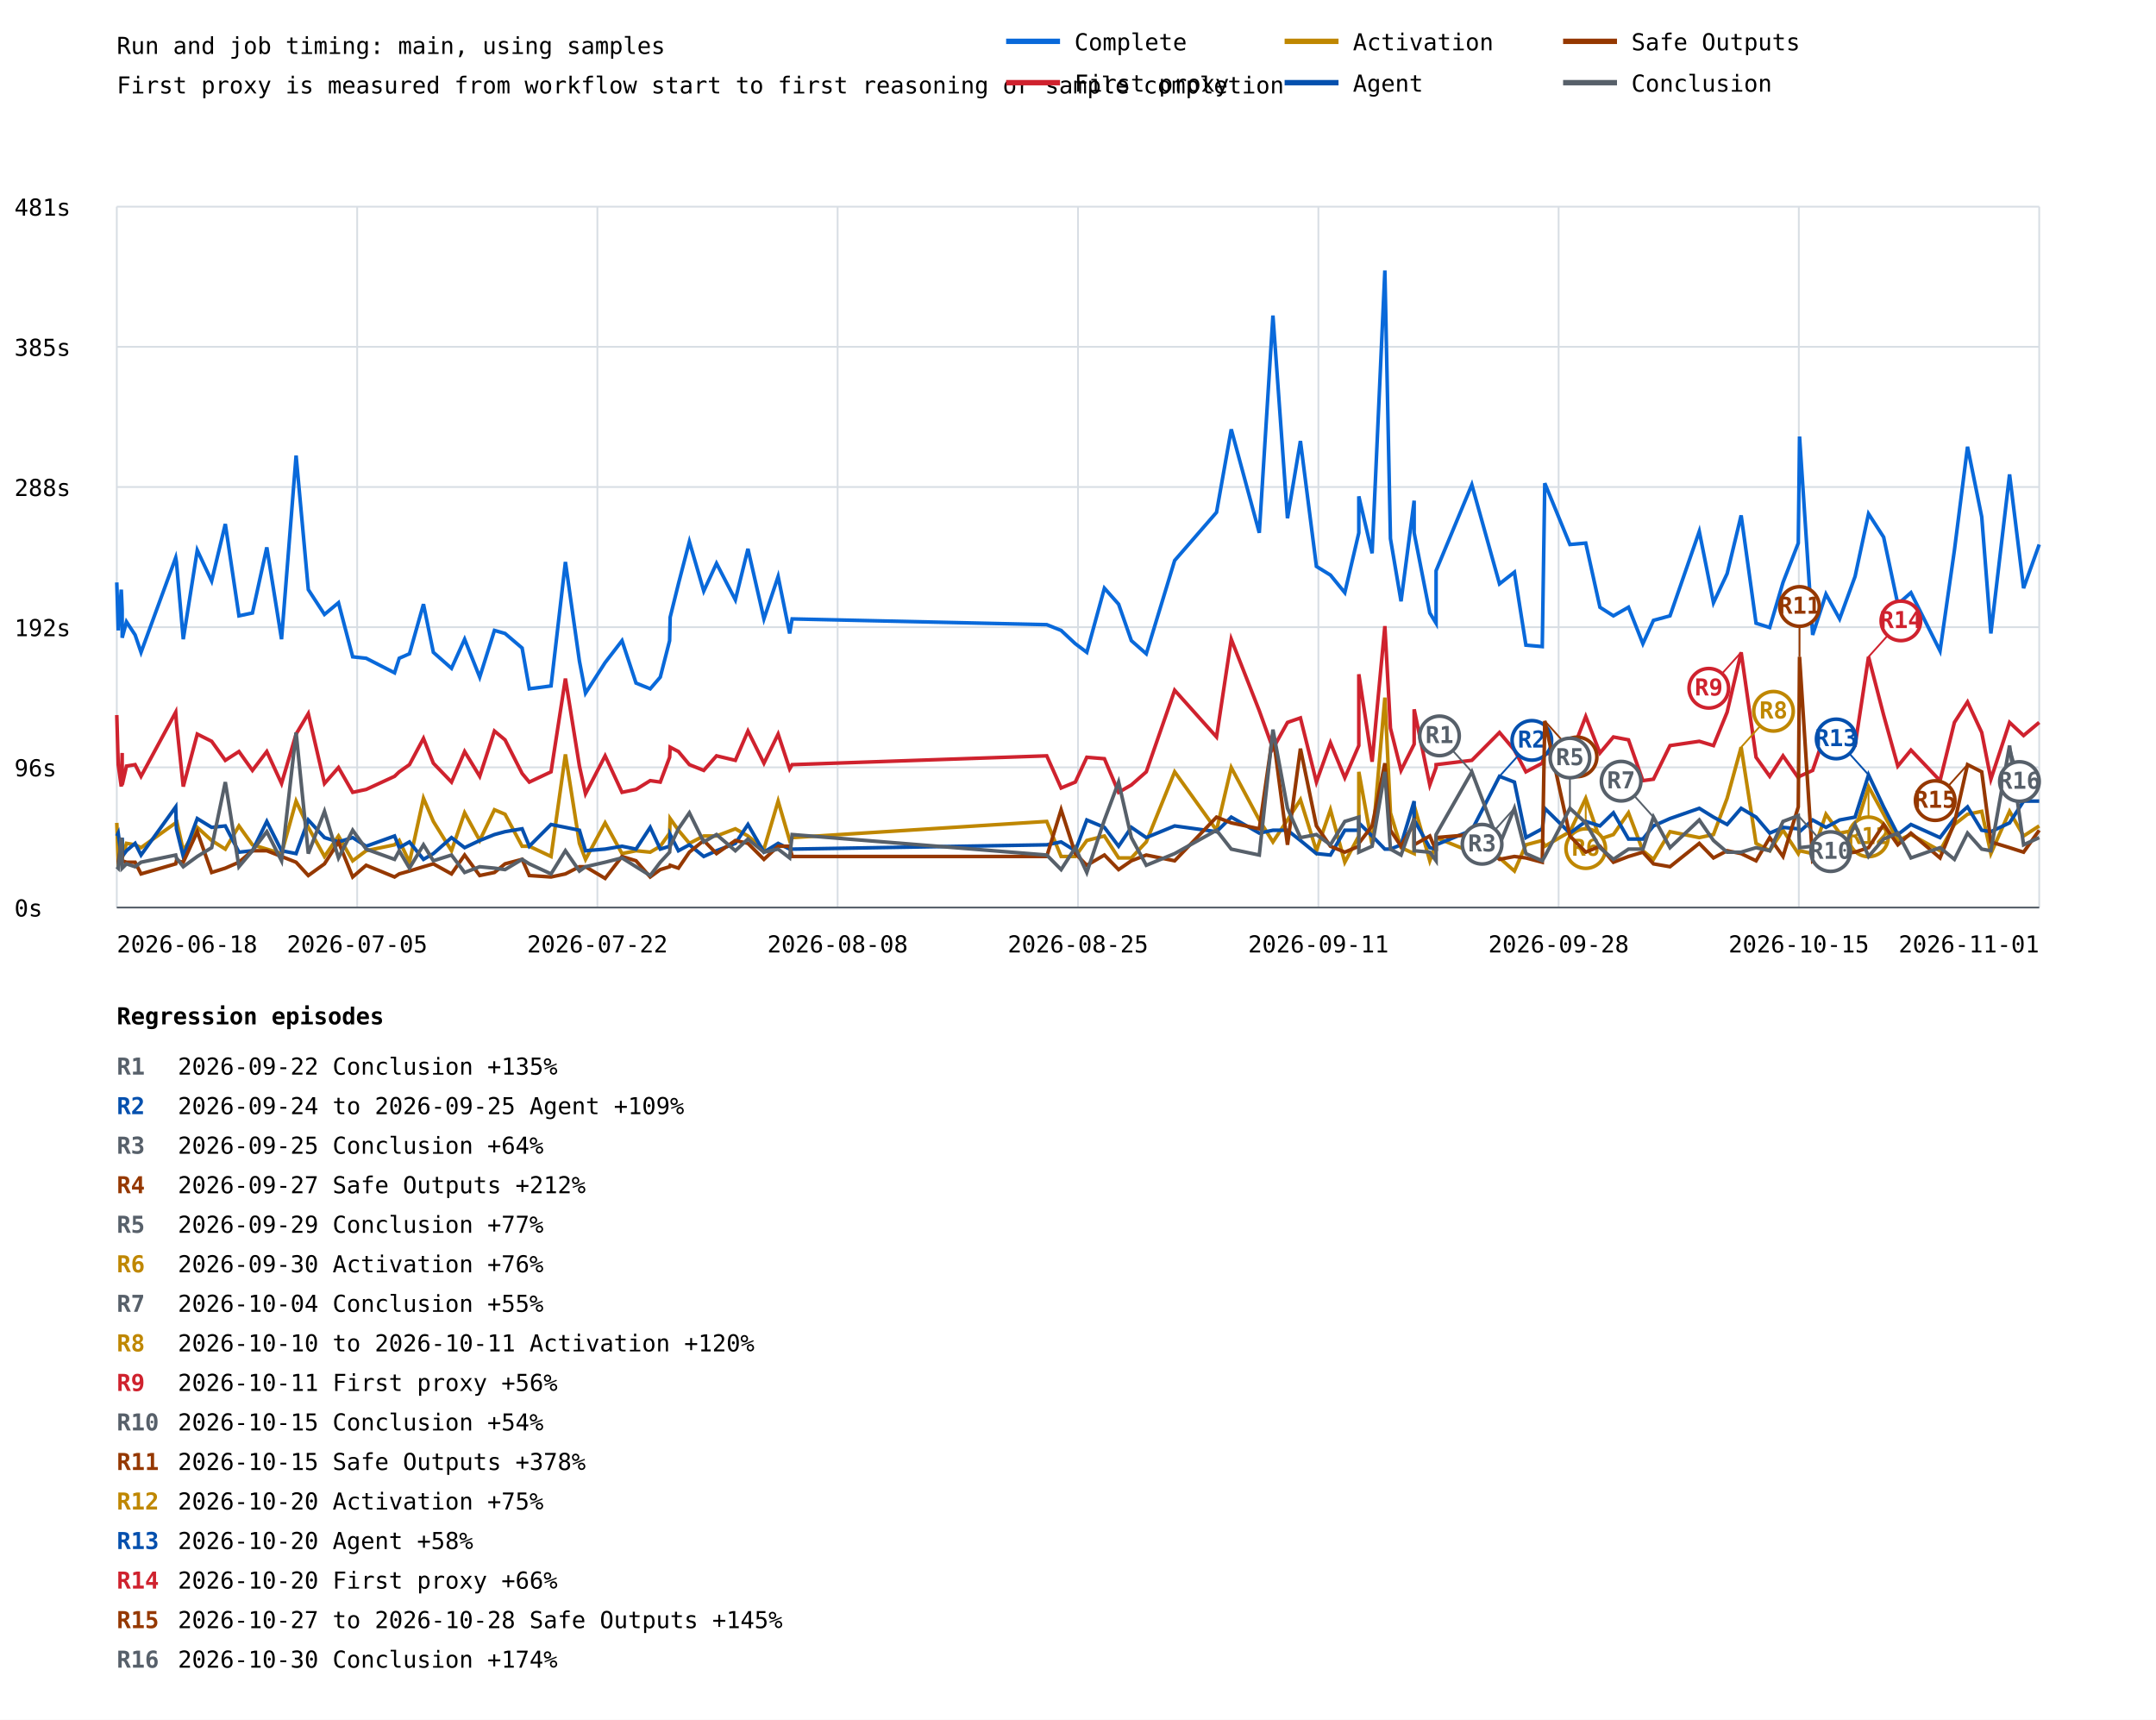
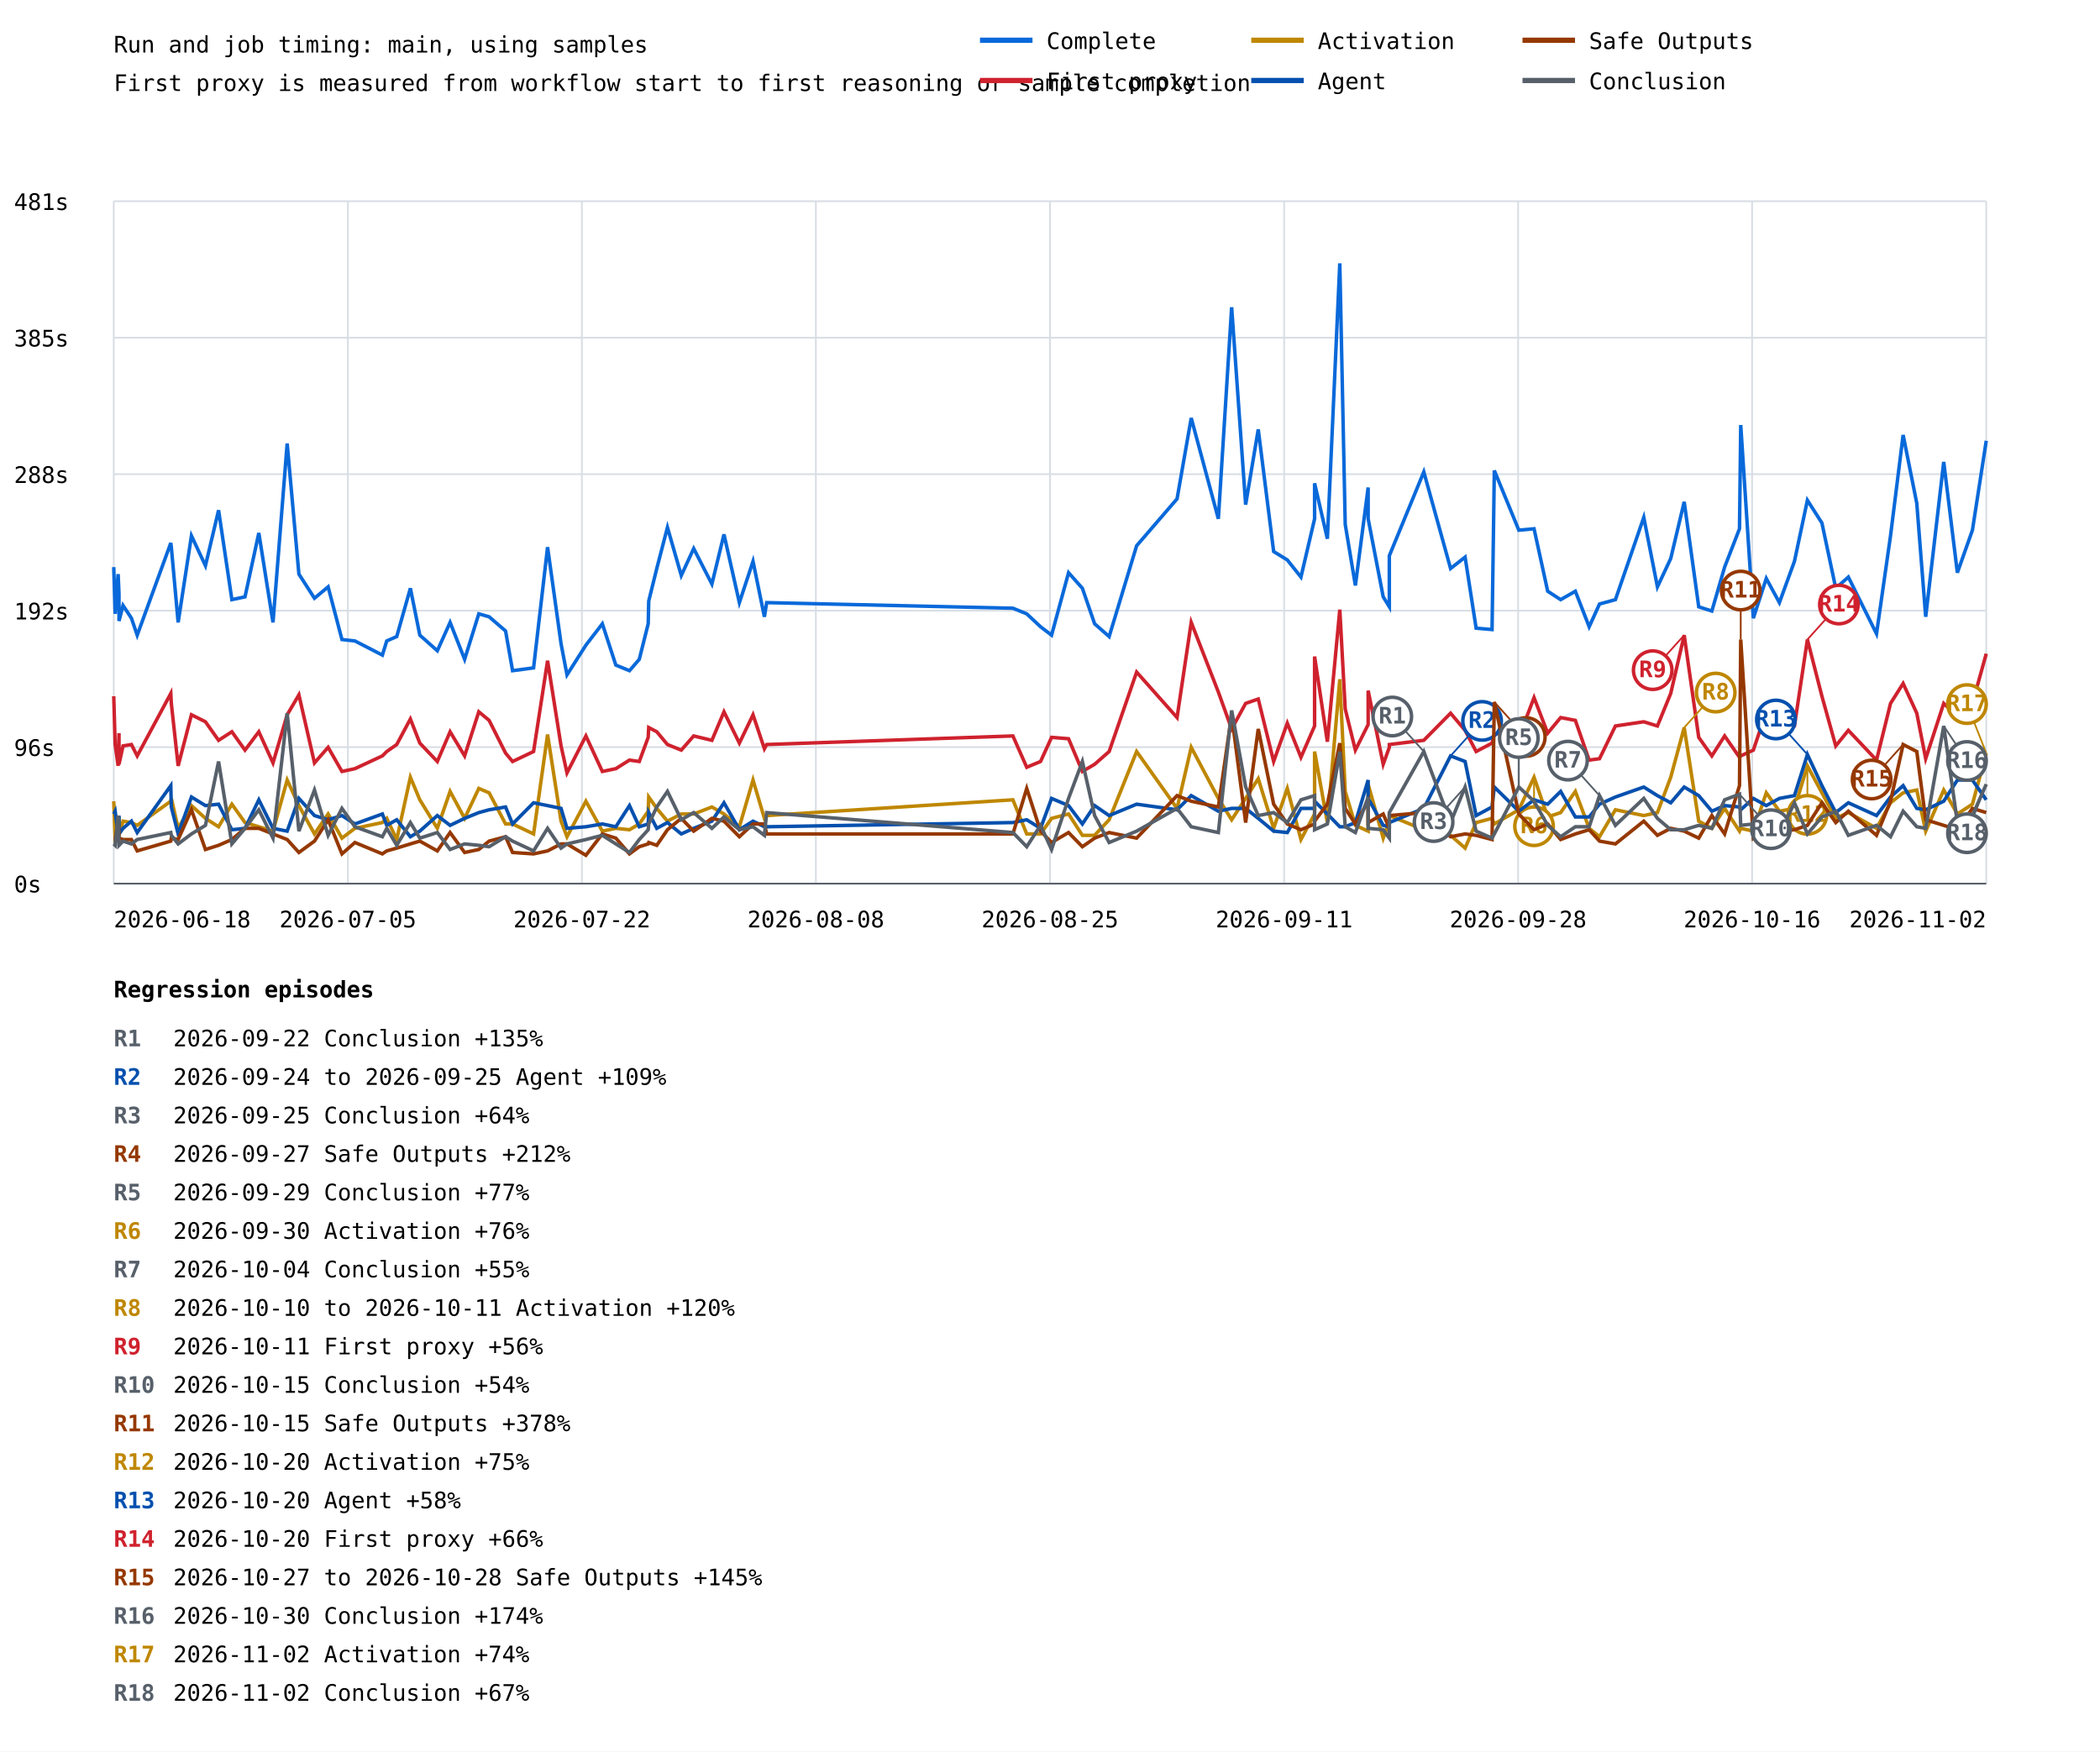
- <svg xmlns="http://www.w3.org/2000/svg" width="1200" height="957" viewBox="0 0 1200 957">
+ <svg xmlns="http://www.w3.org/2000/svg" width="1200" height="1001" viewBox="0 0 1200 1001">
  <rect width="100%" height="100%" fill="white" />
  <style>text{font-family:ui-monospace,monospace;font-size:13px}.axis{stroke:#57606a;stroke-width:1}.grid{stroke:#d8dee4;stroke-width:1}</style>
  <text x="65" y="30" font-size="20">Run and job timing: main, using samples</text>
  <text x="65" y="52">First proxy is measured from workflow start to first reasoning or sample completion</text>
  <line class="grid" x1="65" y1="505.0" x2="1135" y2="505.0" />
  <text x="8" y="510.0">0s</text>
  <line class="grid" x1="65" y1="427.0" x2="1135" y2="427.0" />
  <text x="8" y="432.0">96s</text>
  <line class="grid" x1="65" y1="349.0" x2="1135" y2="349.0" />
  <text x="8" y="354.0">192s</text>
  <line class="grid" x1="65" y1="271.0" x2="1135" y2="271.0" />
  <text x="8" y="276.0">288s</text>
  <line class="grid" x1="65" y1="193.0" x2="1135" y2="193.0" />
  <text x="8" y="198.0">385s</text>
  <line class="grid" x1="65" y1="115.0" x2="1135" y2="115.0" />
  <text x="8" y="120.0">481s</text>
  <line class="grid" x1="65.0" y1="115" x2="65.0" y2="505" />
  <line class="grid" x1="198.8" y1="115" x2="198.8" y2="505" />
  <line class="grid" x1="332.5" y1="115" x2="332.5" y2="505" />
  <line class="grid" x1="466.2" y1="115" x2="466.2" y2="505" />
  <line class="grid" x1="600.0" y1="115" x2="600.0" y2="505" />
  <line class="grid" x1="733.8" y1="115" x2="733.8" y2="505" />
  <line class="grid" x1="867.5" y1="115" x2="867.5" y2="505" />
  <line class="grid" x1="1001.2" y1="115" x2="1001.2" y2="505" />
  <line class="grid" x1="1135.0" y1="115" x2="1135.0" y2="505" />
-   <polyline points="65.0,324.1 65.8,350.8 67.5,328.1 68.0,339.5 68.0,354.9 70.4,346.0 75.2,353.3 78.5,363.0 97.8,310.3 98.2,312.7 102.0,355.7 109.8,306.2 117.8,323.3 125.4,291.6 133.0,342.7 140.5,341.1 148.5,304.6 156.7,355.7 164.8,253.5 171.6,328.1 180.6,341.9 188.4,335.4 196.3,365.5 203.8,366.3 219.6,374.4 222.2,366.3 227.9,363.8 235.7,336.2 241.2,363.0 251.3,371.9 258.6,355.7 267.0,376.8 275.2,350.8 281.1,352.5 290.6,360.6 294.6,383.3 306.7,381.7 314.7,312.7 322.5,367.9 325.9,385.7 336.8,368.7 346.2,356.5 354.0,380.1 361.9,383.3 367.5,376.8 372.7,356.5 373.0,343.5 377.6,324.9 383.7,301.4 391.7,328.9 398.8,313.5 409.3,333.8 416.3,305.4 425.2,344.4 433.1,320.8 439.5,352.5 440.9,344.4 582.6,347.6 590.6,350.8 598.5,358.2 604.9,363.0 614.7,327.3 622.6,336.2 629.7,356.5 638.0,363.8 653.8,311.9 677.1,285.1 685.3,238.9 700.9,296.5 708.5,175.6 716.6,288.4 723.8,245.4 732.7,315.2 740.5,320.0 748.5,329.8 756.3,296.5 756.3,276.2 763.7,307.9 770.8,150.5 773.9,299.7 779.8,334.6 787.1,278.6 787.1,296.5 795.8,341.1 799.3,346.8 799.3,317.6 819.2,269.7 834.6,324.9 842.9,318.4 849.3,359.0 858.4,359.8 859.8,268.9 873.8,303.0 882.6,302.2 890.5,337.9 898.0,342.7 906.4,337.9 914.4,358.2 920.3,345.2 929.5,342.7 945.8,295.7 953.7,335.4 961.3,319.2 969.1,286.8 977.4,346.8 985.0,349.2 992.4,324.1 1000.9,302.2 1001.6,242.9 1008.9,353.3 1016.3,330.6 1023.9,344.4 1032.5,320.8 1040.0,285.9 1048.4,298.9 1056.3,336.2 1063.6,329.8 1079.8,362.2 1087.8,306.2 1095.1,248.6 1103.0,287.6 1108.1,352.5 1118.5,264.0 1126.3,327.3 1135.0,303.0" fill="none" stroke="#0969da" stroke-width="2" />
-   <polyline points="65.0,397.9 65.8,425.5 67.5,437.7 68.0,419.0 68.0,436.8 70.4,426.3 75.2,425.5 78.5,432.0 97.8,396.3 98.2,402.0 102.0,437.7 109.8,408.5 117.8,412.5 125.4,423.1 133.0,418.2 140.5,428.7 148.5,418.2 156.7,436.0 164.8,408.5 171.6,397.1 180.6,436.0 188.4,427.1 196.3,440.9 203.8,439.3 219.6,432.0 222.2,429.5 227.9,425.5 235.7,410.9 241.2,424.7 251.3,435.2 258.6,418.2 267.0,432.0 275.2,406.8 281.1,411.7 290.6,430.4 294.6,435.2 306.7,429.5 314.7,377.6 322.5,426.3 325.9,441.7 336.8,420.6 346.2,440.9 354.0,439.3 361.9,434.4 367.5,435.2 372.7,421.4 373.0,415.8 377.6,418.2 383.7,425.5 391.7,428.7 398.8,420.6 409.3,423.1 416.3,406.8 425.2,424.7 433.1,408.5 439.5,427.9 440.9,425.5 582.6,420.6 590.6,438.5 598.5,435.2 604.9,421.4 614.7,422.2 622.6,440.9 629.7,436.8 638.0,429.5 653.8,384.1 677.1,410.1 685.3,355.7 700.9,395.5 708.5,416.6 716.6,402.0 723.8,399.5 732.7,435.2 740.5,413.3 748.5,432.8 756.3,414.9 756.3,375.2 763.7,423.9 770.8,348.4 773.9,405.2 779.8,428.7 787.1,414.1 787.1,394.7 795.8,436.8 799.3,427.1 799.3,425.5 819.2,423.1 834.6,407.6 842.9,417.4 849.3,429.5 858.4,424.7 859.8,419.0 873.8,421.4 882.6,398.7 890.5,419.0 898.0,410.1 906.4,411.7 914.4,434.4 920.3,433.6 929.5,414.9 945.8,412.5 953.7,414.9 961.3,396.3 969.1,363.0 977.4,421.4 985.0,432.0 992.4,420.6 1000.9,432.8 1001.6,432.0 1008.9,428.7 1016.3,406.8 1023.9,418.2 1032.5,414.9 1040.0,365.5 1048.4,397.9 1056.3,426.3 1063.6,417.4 1079.8,434.4 1087.8,402.0 1095.1,390.6 1103.0,407.6 1108.1,433.6 1118.5,402.0 1126.3,409.3 1135.0,402.0" fill="none" stroke="#cf222e" stroke-width="2" />
-   <line x1="969.1" y1="363.0" x2="951.1" y2="383.0" stroke="#cf222e" stroke-width="1" />
-   <circle cx="951.1" cy="383.0" r="11" fill="white" stroke="#cf222e" stroke-width="2" />
-   <text x="951.1" y="387.0" fill="#cf222e" font-size="10" font-weight="bold" text-anchor="middle">R9</text>
-   <line x1="1040.0" y1="365.5" x2="1058.0" y2="345.5" stroke="#cf222e" stroke-width="1" />
-   <circle cx="1058.0" cy="345.5" r="11" fill="white" stroke="#cf222e" stroke-width="2" />
-   <text x="1058.0" y="349.5" fill="#cf222e" font-size="10" font-weight="bold" text-anchor="middle">R14</text>
-   <polyline points="65.0,457.9 65.8,479.0 67.5,475.8 68.0,466.9 68.0,477.4 70.4,469.3 75.2,470.1 78.5,471.7 97.8,457.9 98.2,456.3 102.0,473.4 109.8,460.4 117.8,467.7 125.4,472.5 133.0,459.6 140.5,470.1 148.5,472.5 156.7,475.0 164.8,445.8 171.6,460.4 180.6,476.6 188.4,465.2 196.3,479.0 203.8,473.4 219.6,470.1 222.2,467.7 227.9,479.8 235.7,444.2 241.2,457.1 251.3,473.4 258.6,452.3 267.0,467.7 275.2,450.6 281.1,453.1 290.6,470.9 294.6,470.9 306.7,476.6 314.7,419.8 322.5,469.3 325.9,478.2 336.8,457.9 346.2,475.0 354.0,473.4 361.9,474.2 367.5,470.9 372.7,463.6 373.0,455.5 377.6,462.0 383.7,469.3 391.7,465.2 398.8,465.2 409.3,461.2 416.3,465.2 425.2,472.5 433.1,445.8 439.5,467.7 440.9,466.1 582.6,457.1 590.6,476.6 598.5,476.6 604.9,467.7 614.7,465.2 622.6,477.4 629.7,477.4 638.0,468.5 653.8,429.5 677.1,462.0 685.3,427.1 700.9,456.3 708.5,468.5 716.6,456.3 723.8,445.0 732.7,473.4 740.5,450.6 748.5,479.8 756.3,465.2 756.3,429.5 763.7,470.1 770.8,388.2 773.9,452.3 779.8,471.7 787.1,475.0 787.1,448.2 795.8,479.0 799.3,469.3 799.3,466.1 819.2,474.2 834.6,477.4 842.9,484.7 849.3,470.1 858.4,467.7 859.8,470.9 873.8,462.8 882.6,444.2 890.5,466.9 898.0,464.4 906.4,452.3 914.4,473.4 920.3,478.2 929.5,462.8 945.8,466.1 953.7,464.4 961.3,444.2 969.1,415.8 977.4,469.3 985.0,473.4 992.4,462.0 1000.9,475.0 1001.6,473.4 1008.9,475.0 1016.3,453.1 1023.9,463.6 1032.5,462.0 1040.0,437.7 1048.4,453.1 1056.3,467.7 1063.6,464.4 1079.8,473.4 1087.8,458.8 1095.1,453.1 1103.0,451.5 1108.1,475.0 1118.5,451.5 1126.3,465.2 1135.0,459.6" fill="none" stroke="#bf8700" stroke-width="2" />
-   <line x1="882.6" y1="444.2" x2="882.6" y2="472.2" stroke="#bf8700" stroke-width="1" />
-   <circle cx="882.6" cy="472.2" r="11" fill="white" stroke="#bf8700" stroke-width="2" />
-   <text x="882.6" y="476.2" fill="#bf8700" font-size="10" font-weight="bold" text-anchor="middle">R6</text>
-   <line x1="969.1" y1="415.8" x2="987.1" y2="395.8" stroke="#bf8700" stroke-width="1" />
-   <circle cx="987.1" cy="395.8" r="11" fill="white" stroke="#bf8700" stroke-width="2" />
-   <text x="987.1" y="399.8" fill="#bf8700" font-size="10" font-weight="bold" text-anchor="middle">R8</text>
-   <line x1="1040.0" y1="437.7" x2="1040.0" y2="465.7" stroke="#bf8700" stroke-width="1" />
-   <circle cx="1040.0" cy="465.7" r="11" fill="white" stroke="#bf8700" stroke-width="2" />
-   <text x="1040.0" y="469.7" fill="#bf8700" font-size="10" font-weight="bold" text-anchor="middle">R12</text>
-   <polyline points="65.0,465.2 65.8,463.6 67.5,476.6 68.0,466.1 68.0,476.6 70.4,473.4 75.2,469.3 78.5,475.8 97.8,449.0 98.2,461.2 102.0,476.6 109.8,455.5 117.8,460.4 125.4,459.6 133.0,474.2 140.5,473.4 148.5,457.1 156.7,473.4 164.8,475.0 171.6,456.3 180.6,466.1 188.4,468.5 196.3,466.1 203.8,470.9 219.6,465.2 222.2,471.7 227.9,468.5 235.7,478.2 241.2,475.0 251.3,466.1 258.6,471.7 267.0,467.7 275.2,464.4 281.1,462.8 290.6,461.2 294.6,470.9 306.7,458.8 314.7,460.4 322.5,462.0 325.9,473.4 336.8,472.5 346.2,470.9 354.0,472.5 361.9,460.4 367.5,472.5 372.7,470.9 373.0,464.4 377.6,473.4 383.7,470.1 391.7,476.6 398.8,473.4 409.3,469.3 416.3,458.8 425.2,474.2 433.1,469.3 439.5,472.5 440.9,472.5 582.6,470.1 590.6,468.5 598.5,473.4 604.9,456.3 614.7,460.4 622.6,470.9 629.7,460.4 638.0,466.1 653.8,459.6 677.1,462.8 685.3,454.7 700.9,463.6 708.5,462.0 716.6,462.0 723.8,467.7 732.7,475.0 740.5,475.8 748.5,462.0 756.3,462.0 756.3,457.9 763.7,465.2 770.8,472.5 773.9,472.5 779.8,470.1 787.1,445.8 787.1,456.3 795.8,471.7 799.3,472.5 799.3,470.1 819.2,462.0 834.6,432.0 842.9,435.2 849.3,466.1 858.4,461.2 859.8,449.8 873.8,463.6 882.6,457.1 890.5,459.6 898.0,452.3 906.4,466.9 914.4,466.9 920.3,459.6 929.5,455.5 945.8,449.8 953.7,454.7 961.3,458.8 969.1,449.8 977.4,454.7 985.0,463.6 992.4,460.4 1000.9,461.2 1001.6,462.8 1008.9,456.3 1016.3,460.4 1023.9,456.3 1032.5,454.7 1040.0,431.2 1048.4,449.0 1056.3,464.4 1063.6,458.8 1079.8,466.1 1087.8,455.5 1095.1,449.0 1103.0,462.0 1108.1,462.8 1118.5,457.9 1126.3,445.8 1135.0,445.8" fill="none" stroke="#0550ae" stroke-width="2" />
-   <line x1="834.6" y1="432.0" x2="852.6" y2="412.0" stroke="#0550ae" stroke-width="1" />
-   <circle cx="852.6" cy="412.0" r="11" fill="white" stroke="#0550ae" stroke-width="2" />
-   <text x="852.6" y="416.0" fill="#0550ae" font-size="10" font-weight="bold" text-anchor="middle">R2</text>
-   <line x1="1040.0" y1="431.2" x2="1022.0" y2="411.2" stroke="#0550ae" stroke-width="1" />
-   <circle cx="1022.0" cy="411.2" r="11" fill="white" stroke="#0550ae" stroke-width="2" />
-   <text x="1022.0" y="415.2" fill="#0550ae" font-size="10" font-weight="bold" text-anchor="middle">R13</text>
-   <polyline points="65.0,479.8 65.8,479.8 67.5,470.1 68.0,475.8 68.0,479.0 70.4,479.8 75.2,479.8 78.5,486.3 97.8,480.7 98.2,479.0 102.0,479.8 109.8,462.8 117.8,485.5 125.4,483.1 133.0,479.8 140.5,473.4 148.5,473.4 156.7,476.6 164.8,479.8 171.6,487.2 180.6,480.7 188.4,468.5 196.3,488.0 203.8,481.5 219.6,488.0 222.2,486.3 227.9,484.7 235.7,482.3 241.2,480.7 251.3,486.3 258.6,475.8 267.0,487.2 275.2,485.5 281.1,480.7 290.6,478.2 294.6,487.2 306.7,488.0 314.7,486.3 322.5,482.3 325.9,482.3 336.8,488.8 346.2,476.6 354.0,479.0 361.9,488.0 367.5,483.9 372.7,482.3 373.0,481.5 377.6,483.1 383.7,474.2 391.7,467.7 398.8,475.0 409.3,467.7 416.3,469.3 425.2,478.2 433.1,470.9 439.5,470.9 440.9,476.6 582.6,476.6 590.6,450.6 598.5,475.0 604.9,481.5 614.7,475.8 622.6,483.9 629.7,479.0 638.0,475.8 653.8,479.0 677.1,454.7 685.3,457.9 700.9,461.2 708.5,408.5 716.6,470.1 723.8,416.6 732.7,459.6 740.5,470.9 748.5,474.2 756.3,470.9 756.3,469.3 763.7,459.6 770.8,424.7 773.9,462.0 779.8,470.9 787.1,457.9 787.1,470.1 795.8,465.2 799.3,473.4 799.3,466.1 819.2,464.4 834.6,478.2 842.9,476.6 849.3,477.4 858.4,479.8 859.8,401.2 873.8,465.2 882.6,474.2 890.5,470.9 898.0,479.8 906.4,476.6 914.4,474.2 920.3,480.7 929.5,482.3 945.8,469.3 953.7,477.4 961.3,473.4 969.1,475.0 977.4,479.0 985.0,466.1 992.4,476.6 1000.9,449.0 1001.6,365.5 1008.9,479.0 1016.3,473.4 1023.9,475.0 1032.5,474.2 1040.0,471.7 1048.4,458.8 1056.3,470.1 1063.6,463.6 1079.8,477.4 1087.8,457.9 1095.1,425.5 1103.0,429.5 1108.1,468.5 1118.5,471.7 1126.3,474.2 1135.0,462.0" fill="none" stroke="#953800" stroke-width="2" />
-   <line x1="859.8" y1="401.2" x2="877.8" y2="421.2" stroke="#953800" stroke-width="1" />
-   <circle cx="877.8" cy="421.2" r="11" fill="white" stroke="#953800" stroke-width="2" />
-   <text x="877.8" y="425.2" fill="#953800" font-size="10" font-weight="bold" text-anchor="middle">R4</text>
-   <line x1="1001.6" y1="365.5" x2="1001.6" y2="337.5" stroke="#953800" stroke-width="1" />
-   <circle cx="1001.6" cy="337.5" r="11" fill="white" stroke="#953800" stroke-width="2" />
-   <text x="1001.6" y="341.5" fill="#953800" font-size="10" font-weight="bold" text-anchor="middle">R11</text>
-   <line x1="1095.1" y1="425.5" x2="1077.1" y2="445.5" stroke="#953800" stroke-width="1" />
-   <circle cx="1077.1" cy="445.5" r="11" fill="white" stroke="#953800" stroke-width="2" />
-   <text x="1077.1" y="449.5" fill="#953800" font-size="10" font-weight="bold" text-anchor="middle">R15</text>
-   <polyline points="65.0,482.3 65.8,483.1 67.5,466.1 68.0,481.5 68.0,483.1 70.4,480.7 75.2,482.3 78.5,479.8 97.8,475.8 98.2,477.4 102.0,482.3 109.8,476.6 117.8,471.7 125.4,435.2 133.0,482.3 140.5,473.4 148.5,462.8 156.7,479.0 164.8,407.6 171.6,475.0 180.6,451.5 188.4,477.4 196.3,462.0 203.8,472.5 219.6,478.2 222.2,473.4 227.9,483.1 235.7,470.1 241.2,479.0 251.3,475.8 258.6,485.5 267.0,482.3 275.2,483.1 281.1,483.9 290.6,478.2 294.6,480.7 306.7,486.3 314.7,473.4 322.5,484.7 325.9,482.3 336.8,479.8 346.2,477.4 354.0,482.3 361.9,487.2 367.5,479.8 372.7,474.2 373.0,470.9 377.6,461.2 383.7,452.3 391.7,468.5 398.8,464.4 409.3,473.4 416.3,466.9 425.2,474.2 433.1,472.5 439.5,477.4 440.9,464.4 582.6,475.8 590.6,483.9 598.5,471.7 604.9,485.5 614.7,456.3 622.6,435.2 629.7,466.1 638.0,481.5 653.8,475.0 677.1,462.0 685.3,472.5 700.9,475.8 708.5,406.0 716.6,449.8 723.8,466.1 732.7,464.4 740.5,470.1 748.5,457.1 756.3,454.7 756.3,474.2 763.7,470.9 770.8,429.5 773.9,472.5 779.8,475.8 787.1,455.5 787.1,473.4 795.8,474.2 799.3,479.0 799.3,464.4 819.2,429.5 834.6,470.1 842.9,449.8 849.3,475.0 858.4,479.0 859.8,476.6 873.8,449.8 882.6,457.9 890.5,471.7 898.0,478.2 906.4,472.5 914.4,472.5 920.3,454.7 929.5,471.7 945.8,456.3 953.7,467.7 961.3,474.2 969.1,474.2 977.4,471.7 985.0,473.4 992.4,457.1 1000.9,453.9 1001.6,471.7 1008.9,470.9 1016.3,475.0 1023.9,476.6 1032.5,458.8 1040.0,476.6 1048.4,466.9 1056.3,463.6 1063.6,477.4 1079.8,471.7 1087.8,478.2 1095.1,463.6 1103.0,472.5 1108.1,473.4 1118.5,414.9 1126.3,470.1 1135.0,466.1" fill="none" stroke="#57606a" stroke-width="2" />
-   <line x1="819.2" y1="429.5" x2="801.2" y2="409.5" stroke="#57606a" stroke-width="1" />
-   <circle cx="801.2" cy="409.5" r="11" fill="white" stroke="#57606a" stroke-width="2" />
-   <text x="801.2" y="413.5" fill="#57606a" font-size="10" font-weight="bold" text-anchor="middle">R1</text>
-   <line x1="842.9" y1="449.8" x2="824.9" y2="469.8" stroke="#57606a" stroke-width="1" />
-   <circle cx="824.9" cy="469.8" r="11" fill="white" stroke="#57606a" stroke-width="2" />
-   <text x="824.9" y="473.8" fill="#57606a" font-size="10" font-weight="bold" text-anchor="middle">R3</text>
-   <line x1="873.8" y1="449.8" x2="873.8" y2="421.8" stroke="#57606a" stroke-width="1" />
-   <circle cx="873.8" cy="421.8" r="11" fill="white" stroke="#57606a" stroke-width="2" />
-   <text x="873.8" y="425.8" fill="#57606a" font-size="10" font-weight="bold" text-anchor="middle">R5</text>
-   <line x1="920.3" y1="454.7" x2="902.3" y2="434.7" stroke="#57606a" stroke-width="1" />
-   <circle cx="902.3" cy="434.7" r="11" fill="white" stroke="#57606a" stroke-width="2" />
-   <text x="902.3" y="438.7" fill="#57606a" font-size="10" font-weight="bold" text-anchor="middle">R7</text>
-   <line x1="1000.9" y1="453.9" x2="1018.9" y2="473.9" stroke="#57606a" stroke-width="1" />
-   <circle cx="1018.9" cy="473.9" r="11" fill="white" stroke="#57606a" stroke-width="2" />
-   <text x="1018.9" y="477.9" fill="#57606a" font-size="10" font-weight="bold" text-anchor="middle">R10</text>
-   <line x1="1118.5" y1="414.9" x2="1124.0" y2="434.9" stroke="#57606a" stroke-width="1" />
+   <polyline points="65.0,324.1 65.8,350.8 67.5,328.1 68.0,339.5 68.0,354.9 70.3,346.0 75.1,353.3 78.4,363.0 97.6,310.3 97.9,312.7 101.8,355.7 109.4,306.2 117.4,323.3 124.9,291.6 132.5,342.7 140.0,341.1 147.9,304.6 156.0,355.7 164.1,253.5 170.8,328.1 179.7,341.9 187.5,335.4 195.4,365.5 202.8,366.3 218.5,374.4 221.0,366.3 226.7,363.8 234.5,336.2 239.9,363.0 249.9,371.9 257.2,355.7 265.5,376.8 273.6,350.8 279.5,352.5 288.9,360.6 292.9,383.3 304.9,381.7 312.9,312.7 320.6,367.9 324.0,385.7 334.8,368.7 344.2,356.5 351.9,380.1 359.7,383.3 365.3,376.8 370.4,356.5 370.7,343.5 375.3,324.9 381.4,301.4 389.3,328.9 396.4,313.5 406.8,333.8 413.7,305.4 422.5,344.4 430.3,320.8 436.8,352.5 438.1,344.4 578.8,347.6 586.7,350.8 594.6,358.2 600.9,363.0 610.6,327.3 618.5,336.2 625.5,356.5 633.8,363.8 649.5,311.9 672.6,285.1 680.7,238.9 696.2,296.5 703.8,175.6 711.8,288.4 719.0,245.4 727.8,315.2 735.6,320.0 743.4,329.8 751.2,296.5 751.2,276.2 758.5,307.9 765.6,150.5 768.7,299.7 774.5,334.6 781.8,278.6 781.8,296.5 790.4,341.1 793.9,346.8 793.9,317.6 813.6,269.7 828.9,324.9 837.2,318.4 843.5,359.0 852.6,359.8 853.9,268.9 867.9,303.0 876.6,302.2 884.4,337.9 891.8,342.7 900.2,337.9 908.1,358.2 914.0,345.2 923.1,342.7 939.3,295.7 947.1,335.4 954.7,319.2 962.4,286.8 970.7,346.8 978.2,349.2 985.5,324.1 994.0,302.2 994.7,242.9 1001.9,353.3 1009.3,330.6 1016.8,344.4 1025.4,320.8 1032.8,285.9 1041.1,298.9 1049.0,336.2 1056.2,329.8 1072.3,362.2 1080.3,306.2 1087.5,248.6 1095.3,287.6 1100.4,352.5 1110.7,264.0 1118.5,327.3 1127.1,303.0 1135.0,251.9" fill="none" stroke="#0969da" stroke-width="2" />
+   <polyline points="65.0,397.9 65.8,425.5 67.5,437.7 68.0,419.0 68.0,436.8 70.3,426.3 75.1,425.5 78.4,432.0 97.6,396.3 97.9,402.0 101.8,437.7 109.4,408.5 117.4,412.5 124.9,423.1 132.5,418.2 140.0,428.7 147.9,418.2 156.0,436.0 164.1,408.5 170.8,397.1 179.7,436.0 187.5,427.1 195.4,440.9 202.8,439.3 218.5,432.0 221.0,429.5 226.7,425.5 234.5,410.9 239.9,424.7 249.9,435.2 257.2,418.2 265.5,432.0 273.6,406.8 279.5,411.7 288.9,430.4 292.9,435.2 304.9,429.5 312.9,377.6 320.6,426.3 324.0,441.7 334.8,420.6 344.2,440.9 351.9,439.3 359.7,434.4 365.3,435.2 370.4,421.4 370.7,415.8 375.3,418.2 381.4,425.5 389.3,428.7 396.4,420.6 406.8,423.1 413.7,406.8 422.5,424.7 430.3,408.5 436.8,427.9 438.1,425.5 578.8,420.6 586.7,438.5 594.6,435.2 600.9,421.4 610.6,422.2 618.5,440.9 625.5,436.8 633.8,429.5 649.5,384.1 672.6,410.1 680.7,355.7 696.2,395.5 703.8,416.6 711.8,402.0 719.0,399.5 727.8,435.2 735.6,413.3 743.4,432.8 751.2,414.9 751.2,375.2 758.5,423.9 765.6,348.4 768.7,405.2 774.5,428.7 781.8,414.1 781.8,394.7 790.4,436.8 793.9,427.1 793.9,425.5 813.6,423.1 828.9,407.6 837.2,417.4 843.5,429.5 852.6,424.7 853.9,419.0 867.9,421.4 876.6,398.7 884.4,419.0 891.8,410.1 900.2,411.7 908.1,434.4 914.0,433.6 923.1,414.9 939.3,412.5 947.1,414.9 954.7,396.3 962.4,363.0 970.7,421.4 978.2,432.0 985.5,420.6 994.0,432.8 994.7,432.0 1001.9,428.7 1009.3,406.8 1016.8,418.2 1025.4,414.9 1032.8,365.5 1041.1,397.9 1049.0,426.3 1056.2,417.4 1072.3,434.4 1080.3,402.0 1087.5,390.6 1095.3,407.6 1100.4,433.6 1110.7,402.0 1118.5,409.3 1127.1,402.0 1135.0,373.6" fill="none" stroke="#cf222e" stroke-width="2" />
+   <line x1="962.4" y1="363.0" x2="944.4" y2="383.0" stroke="#cf222e" stroke-width="1" />
+   <circle cx="944.4" cy="383.0" r="11" fill="white" stroke="#cf222e" stroke-width="2" />
+   <text x="944.4" y="387.0" fill="#cf222e" font-size="10" font-weight="bold" text-anchor="middle">R9</text>
+   <line x1="1032.8" y1="365.5" x2="1050.8" y2="345.5" stroke="#cf222e" stroke-width="1" />
+   <circle cx="1050.8" cy="345.5" r="11" fill="white" stroke="#cf222e" stroke-width="2" />
+   <text x="1050.8" y="349.5" fill="#cf222e" font-size="10" font-weight="bold" text-anchor="middle">R14</text>
+   <polyline points="65.0,457.9 65.8,479.0 67.5,475.8 68.0,466.9 68.0,477.4 70.3,469.3 75.1,470.1 78.4,471.7 97.6,457.9 97.9,456.3 101.8,473.4 109.4,460.4 117.4,467.7 124.9,472.5 132.5,459.6 140.0,470.1 147.9,472.5 156.0,475.0 164.1,445.8 170.8,460.4 179.7,476.6 187.5,465.2 195.4,479.0 202.8,473.4 218.5,470.1 221.0,467.7 226.7,479.8 234.5,444.2 239.9,457.1 249.9,473.4 257.2,452.3 265.5,467.7 273.6,450.6 279.5,453.1 288.9,470.9 292.9,470.9 304.9,476.6 312.9,419.8 320.6,469.3 324.0,478.2 334.8,457.9 344.2,475.0 351.9,473.4 359.7,474.2 365.3,470.9 370.4,463.6 370.7,455.5 375.3,462.0 381.4,469.3 389.3,465.2 396.4,465.2 406.8,461.2 413.7,465.2 422.5,472.5 430.3,445.8 436.8,467.7 438.1,466.1 578.8,457.1 586.7,476.6 594.6,476.6 600.9,467.7 610.6,465.2 618.5,477.4 625.5,477.4 633.8,468.5 649.5,429.5 672.6,462.0 680.7,427.1 696.2,456.3 703.8,468.5 711.8,456.3 719.0,445.0 727.8,473.4 735.6,450.6 743.4,479.8 751.2,465.2 751.2,429.5 758.5,470.1 765.6,388.2 768.7,452.3 774.5,471.7 781.8,475.0 781.8,448.2 790.4,479.0 793.9,469.3 793.9,466.1 813.6,474.2 828.9,477.4 837.2,484.7 843.5,470.1 852.6,467.7 853.9,470.9 867.9,462.8 876.6,444.2 884.4,466.9 891.8,464.4 900.2,452.3 908.1,473.4 914.0,478.2 923.1,462.8 939.3,466.1 947.1,464.4 954.7,444.2 962.4,415.8 970.7,469.3 978.2,473.4 985.5,462.0 994.0,475.0 994.7,473.4 1001.9,475.0 1009.3,453.1 1016.8,463.6 1025.4,462.0 1032.8,437.7 1041.1,453.1 1049.0,467.7 1056.2,464.4 1072.3,473.4 1080.3,458.8 1087.5,453.1 1095.3,451.5 1100.4,475.0 1110.7,451.5 1118.5,465.2 1127.1,459.6 1135.0,430.4" fill="none" stroke="#bf8700" stroke-width="2" />
+   <line x1="876.6" y1="444.2" x2="876.6" y2="472.2" stroke="#bf8700" stroke-width="1" />
+   <circle cx="876.6" cy="472.2" r="11" fill="white" stroke="#bf8700" stroke-width="2" />
+   <text x="876.6" y="476.2" fill="#bf8700" font-size="10" font-weight="bold" text-anchor="middle">R6</text>
+   <line x1="962.4" y1="415.8" x2="980.4" y2="395.8" stroke="#bf8700" stroke-width="1" />
+   <circle cx="980.4" cy="395.8" r="11" fill="white" stroke="#bf8700" stroke-width="2" />
+   <text x="980.4" y="399.8" fill="#bf8700" font-size="10" font-weight="bold" text-anchor="middle">R8</text>
+   <line x1="1032.8" y1="437.7" x2="1032.8" y2="465.7" stroke="#bf8700" stroke-width="1" />
+   <circle cx="1032.8" cy="465.7" r="11" fill="white" stroke="#bf8700" stroke-width="2" />
+   <text x="1032.8" y="469.7" fill="#bf8700" font-size="10" font-weight="bold" text-anchor="middle">R12</text>
+   <line x1="1135.0" y1="430.4" x2="1124.0" y2="402.4" stroke="#bf8700" stroke-width="1" />
+   <circle cx="1124.0" cy="402.4" r="11" fill="white" stroke="#bf8700" stroke-width="2" />
+   <text x="1124.0" y="406.4" fill="#bf8700" font-size="10" font-weight="bold" text-anchor="middle">R17</text>
+   <polyline points="65.0,465.2 65.8,463.6 67.5,476.6 68.0,466.1 68.0,476.6 70.3,473.4 75.1,469.3 78.4,475.8 97.6,449.0 97.9,461.2 101.8,476.6 109.4,455.5 117.4,460.4 124.9,459.6 132.5,474.2 140.0,473.4 147.9,457.1 156.0,473.4 164.1,475.0 170.8,456.3 179.7,466.1 187.5,468.5 195.4,466.1 202.8,470.9 218.5,465.2 221.0,471.7 226.7,468.5 234.5,478.2 239.9,475.0 249.9,466.1 257.2,471.7 265.5,467.7 273.6,464.4 279.5,462.8 288.9,461.2 292.9,470.9 304.9,458.8 312.9,460.4 320.6,462.0 324.0,473.4 334.8,472.5 344.2,470.9 351.9,472.5 359.7,460.4 365.3,472.5 370.4,470.9 370.7,464.4 375.3,473.4 381.4,470.1 389.3,476.6 396.4,473.4 406.8,469.3 413.7,458.8 422.5,474.2 430.3,469.3 436.8,472.5 438.1,472.5 578.8,470.1 586.7,468.5 594.6,473.4 600.9,456.3 610.6,460.4 618.5,470.9 625.5,460.4 633.8,466.1 649.5,459.6 672.6,462.8 680.7,454.7 696.2,463.6 703.8,462.0 711.8,462.0 719.0,467.7 727.8,475.0 735.6,475.8 743.4,462.0 751.2,462.0 751.2,457.9 758.5,465.2 765.6,472.5 768.7,472.5 774.5,470.1 781.8,445.8 781.8,456.3 790.4,471.7 793.9,472.5 793.9,470.1 813.6,462.0 828.9,432.0 837.2,435.2 843.5,466.1 852.6,461.2 853.9,449.8 867.9,463.6 876.6,457.1 884.4,459.6 891.8,452.3 900.2,466.9 908.1,466.9 914.0,459.6 923.1,455.5 939.3,449.8 947.1,454.7 954.7,458.8 962.4,449.8 970.7,454.7 978.2,463.6 985.5,460.4 994.0,461.2 994.7,462.8 1001.9,456.3 1009.3,460.4 1016.8,456.3 1025.4,454.7 1032.8,431.2 1041.1,449.0 1049.0,464.4 1056.2,458.8 1072.3,466.1 1080.3,455.5 1087.5,449.0 1095.3,462.0 1100.4,462.8 1110.7,457.9 1118.5,445.8 1127.1,445.8 1135.0,457.1" fill="none" stroke="#0550ae" stroke-width="2" />
+   <line x1="828.9" y1="432.0" x2="846.9" y2="412.0" stroke="#0550ae" stroke-width="1" />
+   <circle cx="846.9" cy="412.0" r="11" fill="white" stroke="#0550ae" stroke-width="2" />
+   <text x="846.9" y="416.0" fill="#0550ae" font-size="10" font-weight="bold" text-anchor="middle">R2</text>
+   <line x1="1032.8" y1="431.2" x2="1014.8" y2="411.2" stroke="#0550ae" stroke-width="1" />
+   <circle cx="1014.8" cy="411.2" r="11" fill="white" stroke="#0550ae" stroke-width="2" />
+   <text x="1014.8" y="415.2" fill="#0550ae" font-size="10" font-weight="bold" text-anchor="middle">R13</text>
+   <polyline points="65.0,479.8 65.8,479.8 67.5,470.1 68.0,475.8 68.0,479.0 70.3,479.8 75.1,479.8 78.4,486.3 97.6,480.7 97.9,479.0 101.8,479.8 109.4,462.8 117.4,485.5 124.9,483.1 132.5,479.8 140.0,473.4 147.9,473.4 156.0,476.6 164.1,479.8 170.8,487.2 179.7,480.7 187.5,468.5 195.4,488.0 202.8,481.5 218.5,488.0 221.0,486.3 226.7,484.7 234.5,482.3 239.9,480.7 249.9,486.3 257.2,475.8 265.5,487.2 273.6,485.5 279.5,480.7 288.9,478.2 292.9,487.2 304.9,488.0 312.9,486.3 320.6,482.3 324.0,482.3 334.8,488.8 344.2,476.6 351.9,479.0 359.7,488.0 365.3,483.9 370.4,482.3 370.7,481.5 375.3,483.1 381.4,474.2 389.3,467.7 396.4,475.0 406.8,467.7 413.7,469.3 422.5,478.2 430.3,470.9 436.8,470.9 438.1,476.6 578.8,476.6 586.7,450.6 594.6,475.0 600.9,481.5 610.6,475.8 618.5,483.9 625.5,479.0 633.8,475.8 649.5,479.0 672.6,454.7 680.7,457.9 696.2,461.2 703.8,408.5 711.8,470.1 719.0,416.6 727.8,459.6 735.6,470.9 743.4,474.2 751.2,470.9 751.2,469.3 758.5,459.6 765.6,424.7 768.7,462.0 774.5,470.9 781.8,457.9 781.8,470.1 790.4,465.2 793.9,473.4 793.9,466.1 813.6,464.4 828.9,478.2 837.2,476.6 843.5,477.4 852.6,479.8 853.9,401.2 867.9,465.2 876.6,474.2 884.4,470.9 891.8,479.8 900.2,476.6 908.1,474.2 914.0,480.7 923.1,482.3 939.3,469.3 947.1,477.4 954.7,473.4 962.4,475.0 970.7,479.0 978.2,466.1 985.5,476.6 994.0,449.0 994.7,365.5 1001.9,479.0 1009.3,473.4 1016.8,475.0 1025.4,474.2 1032.8,471.7 1041.1,458.8 1049.0,470.1 1056.2,463.6 1072.3,477.4 1080.3,457.9 1087.5,425.5 1095.3,429.5 1100.4,468.5 1110.7,471.7 1118.5,474.2 1127.1,462.0 1135.0,464.4" fill="none" stroke="#953800" stroke-width="2" />
+   <line x1="853.9" y1="401.2" x2="871.9" y2="421.2" stroke="#953800" stroke-width="1" />
+   <circle cx="871.9" cy="421.2" r="11" fill="white" stroke="#953800" stroke-width="2" />
+   <text x="871.9" y="425.2" fill="#953800" font-size="10" font-weight="bold" text-anchor="middle">R4</text>
+   <line x1="994.7" y1="365.5" x2="994.7" y2="337.5" stroke="#953800" stroke-width="1" />
+   <circle cx="994.7" cy="337.5" r="11" fill="white" stroke="#953800" stroke-width="2" />
+   <text x="994.7" y="341.5" fill="#953800" font-size="10" font-weight="bold" text-anchor="middle">R11</text>
+   <line x1="1087.5" y1="425.5" x2="1069.5" y2="445.5" stroke="#953800" stroke-width="1" />
+   <circle cx="1069.5" cy="445.5" r="11" fill="white" stroke="#953800" stroke-width="2" />
+   <text x="1069.5" y="449.5" fill="#953800" font-size="10" font-weight="bold" text-anchor="middle">R15</text>
+   <polyline points="65.0,482.3 65.8,483.1 67.5,466.1 68.0,481.5 68.0,483.1 70.3,480.7 75.1,482.3 78.4,479.8 97.6,475.8 97.9,477.4 101.8,482.3 109.4,476.6 117.4,471.7 124.9,435.2 132.5,482.3 140.0,473.4 147.9,462.8 156.0,479.0 164.1,407.6 170.8,475.0 179.7,451.5 187.5,477.4 195.4,462.0 202.8,472.5 218.5,478.2 221.0,473.4 226.7,483.1 234.5,470.1 239.9,479.0 249.9,475.8 257.2,485.5 265.5,482.3 273.6,483.1 279.5,483.9 288.9,478.2 292.9,480.7 304.9,486.3 312.9,473.4 320.6,484.7 324.0,482.3 334.8,479.8 344.2,477.4 351.9,482.3 359.7,487.2 365.3,479.8 370.4,474.2 370.7,470.9 375.3,461.2 381.4,452.3 389.3,468.5 396.4,464.4 406.8,473.4 413.7,466.9 422.5,474.2 430.3,472.5 436.8,477.4 438.1,464.4 578.8,475.8 586.7,483.9 594.6,471.7 600.9,485.5 610.6,456.3 618.5,435.2 625.5,466.1 633.8,481.5 649.5,475.0 672.6,462.0 680.7,472.5 696.2,475.8 703.8,406.0 711.8,449.8 719.0,466.1 727.8,464.4 735.6,470.1 743.4,457.1 751.2,454.7 751.2,474.2 758.5,470.9 765.6,429.5 768.7,472.5 774.5,475.8 781.8,455.5 781.8,473.4 790.4,474.2 793.9,479.0 793.9,464.4 813.6,429.5 828.9,470.1 837.2,449.8 843.5,475.0 852.6,479.0 853.9,476.6 867.9,449.8 876.6,457.9 884.4,471.7 891.8,478.2 900.2,472.5 908.1,472.5 914.0,454.7 923.1,471.7 939.3,456.3 947.1,467.7 954.7,474.2 962.4,474.2 970.7,471.7 978.2,473.4 985.5,457.1 994.0,453.9 994.7,471.7 1001.9,470.9 1009.3,475.0 1016.8,476.6 1025.4,458.8 1032.8,476.6 1041.1,466.9 1049.0,463.6 1056.2,477.4 1072.3,471.7 1080.3,478.2 1087.5,463.6 1095.3,472.5 1100.4,473.4 1110.7,414.9 1118.5,470.1 1127.1,466.1 1135.0,448.2" fill="none" stroke="#57606a" stroke-width="2" />
+   <line x1="813.6" y1="429.5" x2="795.6" y2="409.5" stroke="#57606a" stroke-width="1" />
+   <circle cx="795.6" cy="409.5" r="11" fill="white" stroke="#57606a" stroke-width="2" />
+   <text x="795.6" y="413.5" fill="#57606a" font-size="10" font-weight="bold" text-anchor="middle">R1</text>
+   <line x1="837.2" y1="449.8" x2="819.2" y2="469.8" stroke="#57606a" stroke-width="1" />
+   <circle cx="819.2" cy="469.8" r="11" fill="white" stroke="#57606a" stroke-width="2" />
+   <text x="819.2" y="473.8" fill="#57606a" font-size="10" font-weight="bold" text-anchor="middle">R3</text>
+   <line x1="867.9" y1="449.8" x2="867.9" y2="421.8" stroke="#57606a" stroke-width="1" />
+   <circle cx="867.9" cy="421.8" r="11" fill="white" stroke="#57606a" stroke-width="2" />
+   <text x="867.9" y="425.8" fill="#57606a" font-size="10" font-weight="bold" text-anchor="middle">R5</text>
+   <line x1="914.0" y1="454.7" x2="896.0" y2="434.7" stroke="#57606a" stroke-width="1" />
+   <circle cx="896.0" cy="434.7" r="11" fill="white" stroke="#57606a" stroke-width="2" />
+   <text x="896.0" y="438.7" fill="#57606a" font-size="10" font-weight="bold" text-anchor="middle">R7</text>
+   <line x1="994.0" y1="453.9" x2="1012.0" y2="473.9" stroke="#57606a" stroke-width="1" />
+   <circle cx="1012.0" cy="473.9" r="11" fill="white" stroke="#57606a" stroke-width="2" />
+   <text x="1012.0" y="477.9" fill="#57606a" font-size="10" font-weight="bold" text-anchor="middle">R10</text>
+   <line x1="1110.7" y1="414.9" x2="1124.0" y2="434.9" stroke="#57606a" stroke-width="1" />
  <circle cx="1124.0" cy="434.9" r="11" fill="white" stroke="#57606a" stroke-width="2" />
  <text x="1124.0" y="438.9" fill="#57606a" font-size="10" font-weight="bold" text-anchor="middle">R16</text>
+   <line x1="1135.0" y1="448.2" x2="1124.0" y2="476.2" stroke="#57606a" stroke-width="1" />
+   <circle cx="1124.0" cy="476.2" r="11" fill="white" stroke="#57606a" stroke-width="2" />
+   <text x="1124.0" y="480.2" fill="#57606a" font-size="10" font-weight="bold" text-anchor="middle">R18</text>
  <text x="65.0" y="530" text-anchor="start">2026-06-18</text>
  <text x="198.8" y="530" text-anchor="middle">2026-07-05</text>
  <text x="332.5" y="530" text-anchor="middle">2026-07-22</text>
  <text x="466.2" y="530" text-anchor="middle">2026-08-08</text>
  <text x="600.0" y="530" text-anchor="middle">2026-08-25</text>
  <text x="733.8" y="530" text-anchor="middle">2026-09-11</text>
  <text x="867.5" y="530" text-anchor="middle">2026-09-28</text>
-   <text x="1001.2" y="530" text-anchor="middle">2026-10-15</text>
-   <text x="1135.0" y="530" text-anchor="end">2026-11-01</text>
+   <text x="1001.2" y="530" text-anchor="middle">2026-10-16</text>
+   <text x="1135.0" y="530" text-anchor="end">2026-11-02</text>
  <line class="axis" x1="65" y1="505" x2="1135" y2="505" />
  <line x1="560" y1="23" x2="590" y2="23" stroke="#0969da" stroke-width="3" />
  <text x="598" y="28">Complete</text>
  <line x1="560" y1="46" x2="590" y2="46" stroke="#cf222e" stroke-width="3" />
  <text x="598" y="51">First proxy</text>
  <line x1="715" y1="23" x2="745" y2="23" stroke="#bf8700" stroke-width="3" />
  <text x="753" y="28">Activation</text>
  <line x1="715" y1="46" x2="745" y2="46" stroke="#0550ae" stroke-width="3" />
  <text x="753" y="51">Agent</text>
  <line x1="870" y1="23" x2="900" y2="23" stroke="#953800" stroke-width="3" />
  <text x="908" y="28">Safe Outputs</text>
  <line x1="870" y1="46" x2="900" y2="46" stroke="#57606a" stroke-width="3" />
  <text x="908" y="51">Conclusion</text>
  <text x="65" y="570" font-size="16" font-weight="bold">Regression episodes</text>
  <text x="65" y="598" fill="#57606a" font-weight="bold">R1</text>
  <text x="99" y="598">2026-09-22  Conclusion  +135%</text>
  <text x="65" y="620" fill="#0550ae" font-weight="bold">R2</text>
  <text x="99" y="620">2026-09-24 to 2026-09-25  Agent  +109%</text>
  <text x="65" y="642" fill="#57606a" font-weight="bold">R3</text>
  <text x="99" y="642">2026-09-25  Conclusion  +64%</text>
  <text x="65" y="664" fill="#953800" font-weight="bold">R4</text>
  <text x="99" y="664">2026-09-27  Safe Outputs  +212%</text>
  <text x="65" y="686" fill="#57606a" font-weight="bold">R5</text>
  <text x="99" y="686">2026-09-29  Conclusion  +77%</text>
  <text x="65" y="708" fill="#bf8700" font-weight="bold">R6</text>
  <text x="99" y="708">2026-09-30  Activation  +76%</text>
  <text x="65" y="730" fill="#57606a" font-weight="bold">R7</text>
  <text x="99" y="730">2026-10-04  Conclusion  +55%</text>
  <text x="65" y="752" fill="#bf8700" font-weight="bold">R8</text>
  <text x="99" y="752">2026-10-10 to 2026-10-11  Activation  +120%</text>
  <text x="65" y="774" fill="#cf222e" font-weight="bold">R9</text>
  <text x="99" y="774">2026-10-11  First proxy  +56%</text>
  <text x="65" y="796" fill="#57606a" font-weight="bold">R10</text>
  <text x="99" y="796">2026-10-15  Conclusion  +54%</text>
  <text x="65" y="818" fill="#953800" font-weight="bold">R11</text>
  <text x="99" y="818">2026-10-15  Safe Outputs  +378%</text>
  <text x="65" y="840" fill="#bf8700" font-weight="bold">R12</text>
  <text x="99" y="840">2026-10-20  Activation  +75%</text>
  <text x="65" y="862" fill="#0550ae" font-weight="bold">R13</text>
  <text x="99" y="862">2026-10-20  Agent  +58%</text>
  <text x="65" y="884" fill="#cf222e" font-weight="bold">R14</text>
  <text x="99" y="884">2026-10-20  First proxy  +66%</text>
  <text x="65" y="906" fill="#953800" font-weight="bold">R15</text>
  <text x="99" y="906">2026-10-27 to 2026-10-28  Safe Outputs  +145%</text>
  <text x="65" y="928" fill="#57606a" font-weight="bold">R16</text>
  <text x="99" y="928">2026-10-30  Conclusion  +174%</text>
+   <text x="65" y="950" fill="#bf8700" font-weight="bold">R17</text>
+   <text x="99" y="950">2026-11-02  Activation  +74%</text>
+   <text x="65" y="972" fill="#57606a" font-weight="bold">R18</text>
+   <text x="99" y="972">2026-11-02  Conclusion  +67%</text>
</svg>
